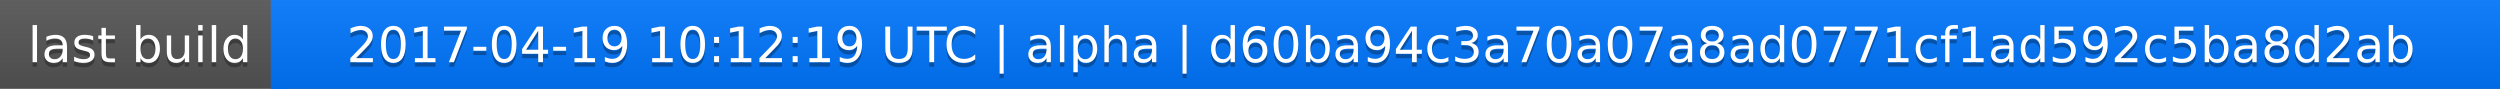
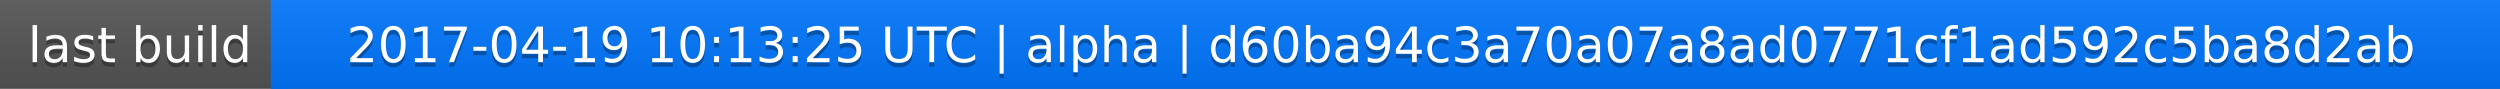
<svg xmlns="http://www.w3.org/2000/svg" width="563" height="20">
  <linearGradient id="a" x2="0" y2="100%">
    <stop offset="0" stop-color="#bbb" stop-opacity=".1" />
    <stop offset="1" stop-opacity=".1" />
  </linearGradient>
  <rect rx="0" width="563" height="20" fill="#555" />
  <rect rx="0" x="61" width="502" height="20" fill="#07f" />
  <path fill="#07f" d="M61 0h4v20h-4z" />
  <rect rx="0" width="563" height="20" fill="url(#a)" />
  <g fill="#fff" text-anchor="middle" font-family="DejaVu Sans,Verdana,Geneva,sans-serif" font-size="11">
    <text x="31.5" y="15" fill="#010101" fill-opacity=".3">last build</text>
    <text x="31.5" y="14">last build</text>
-     <text x="311" y="15" fill="#010101" fill-opacity=".3">2017-04-19 10:12:19 UTC | alpha | d60ba94c3a70a07a8ad0771cf1ad592c5ba8d2ab</text>
-     <text x="311" y="14">2017-04-19 10:12:19 UTC | alpha | d60ba94c3a70a07a8ad0771cf1ad592c5ba8d2ab</text>
+     <text x="311" y="15" fill="#010101" fill-opacity=".3">2017-04-19 10:13:25 UTC | alpha | d60ba94c3a70a07a8ad0771cf1ad592c5ba8d2ab</text>
+     <text x="311" y="14">2017-04-19 10:13:25 UTC | alpha | d60ba94c3a70a07a8ad0771cf1ad592c5ba8d2ab</text>
  </g>
</svg>
